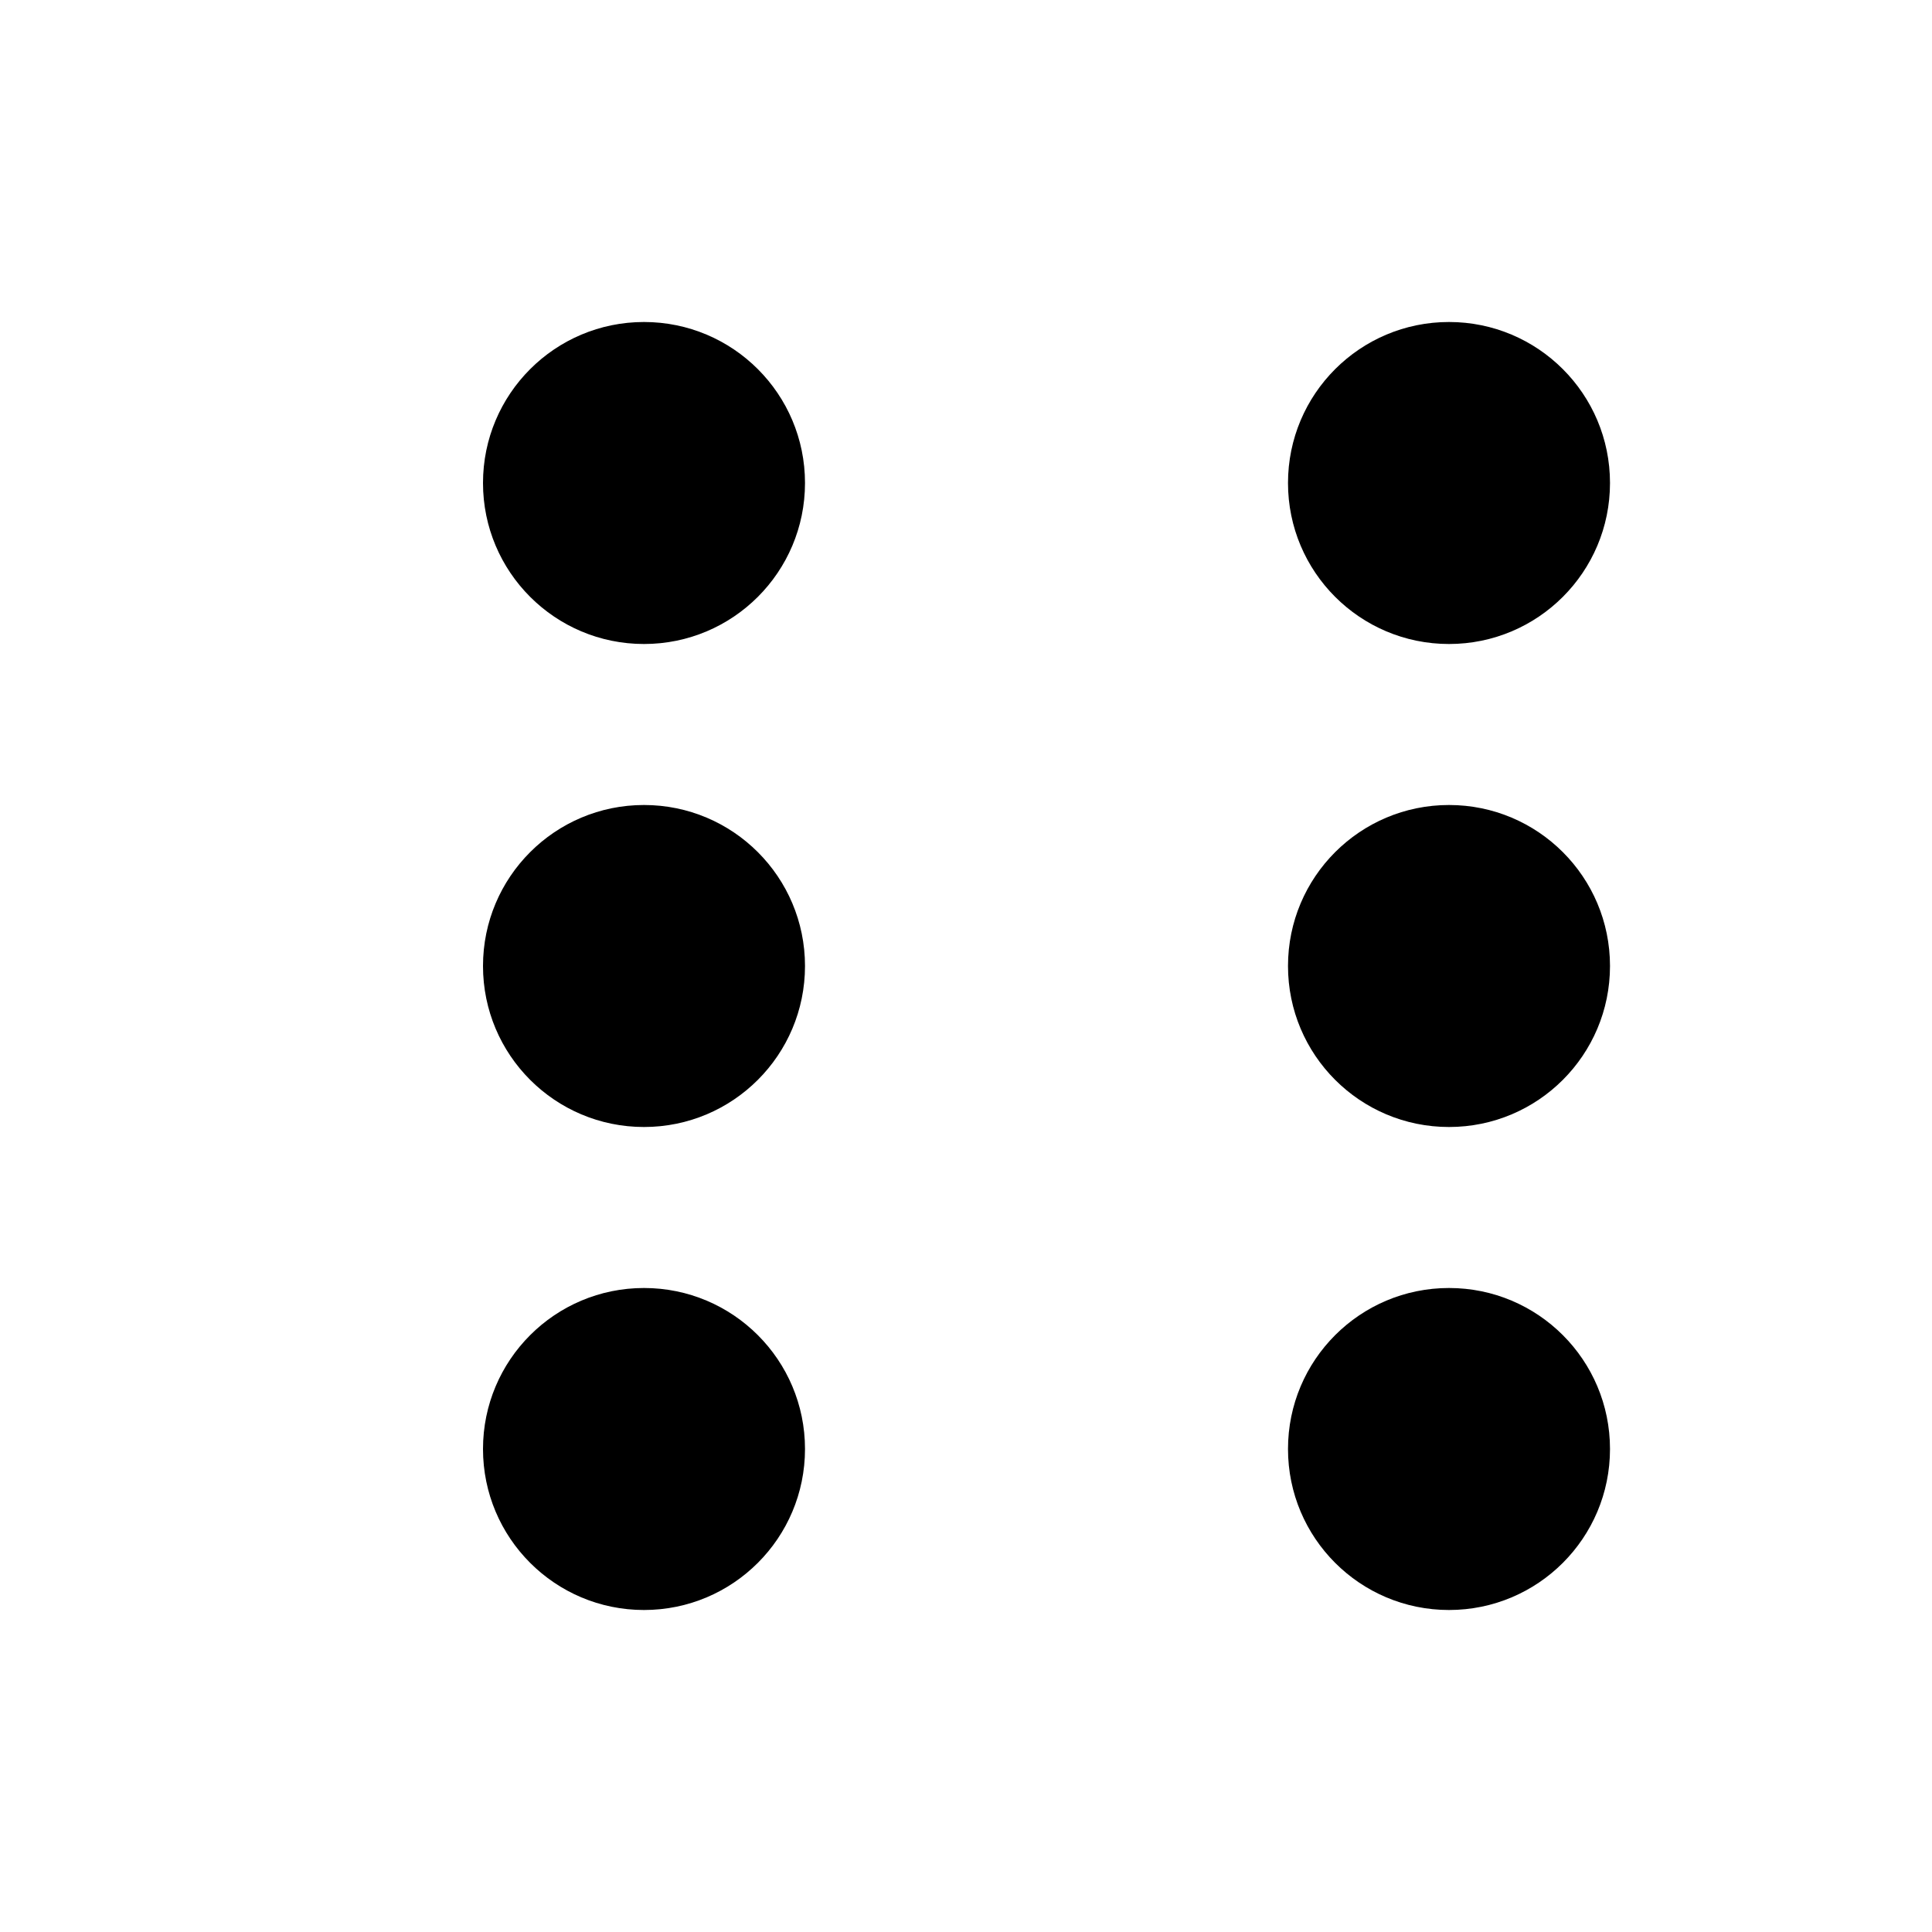
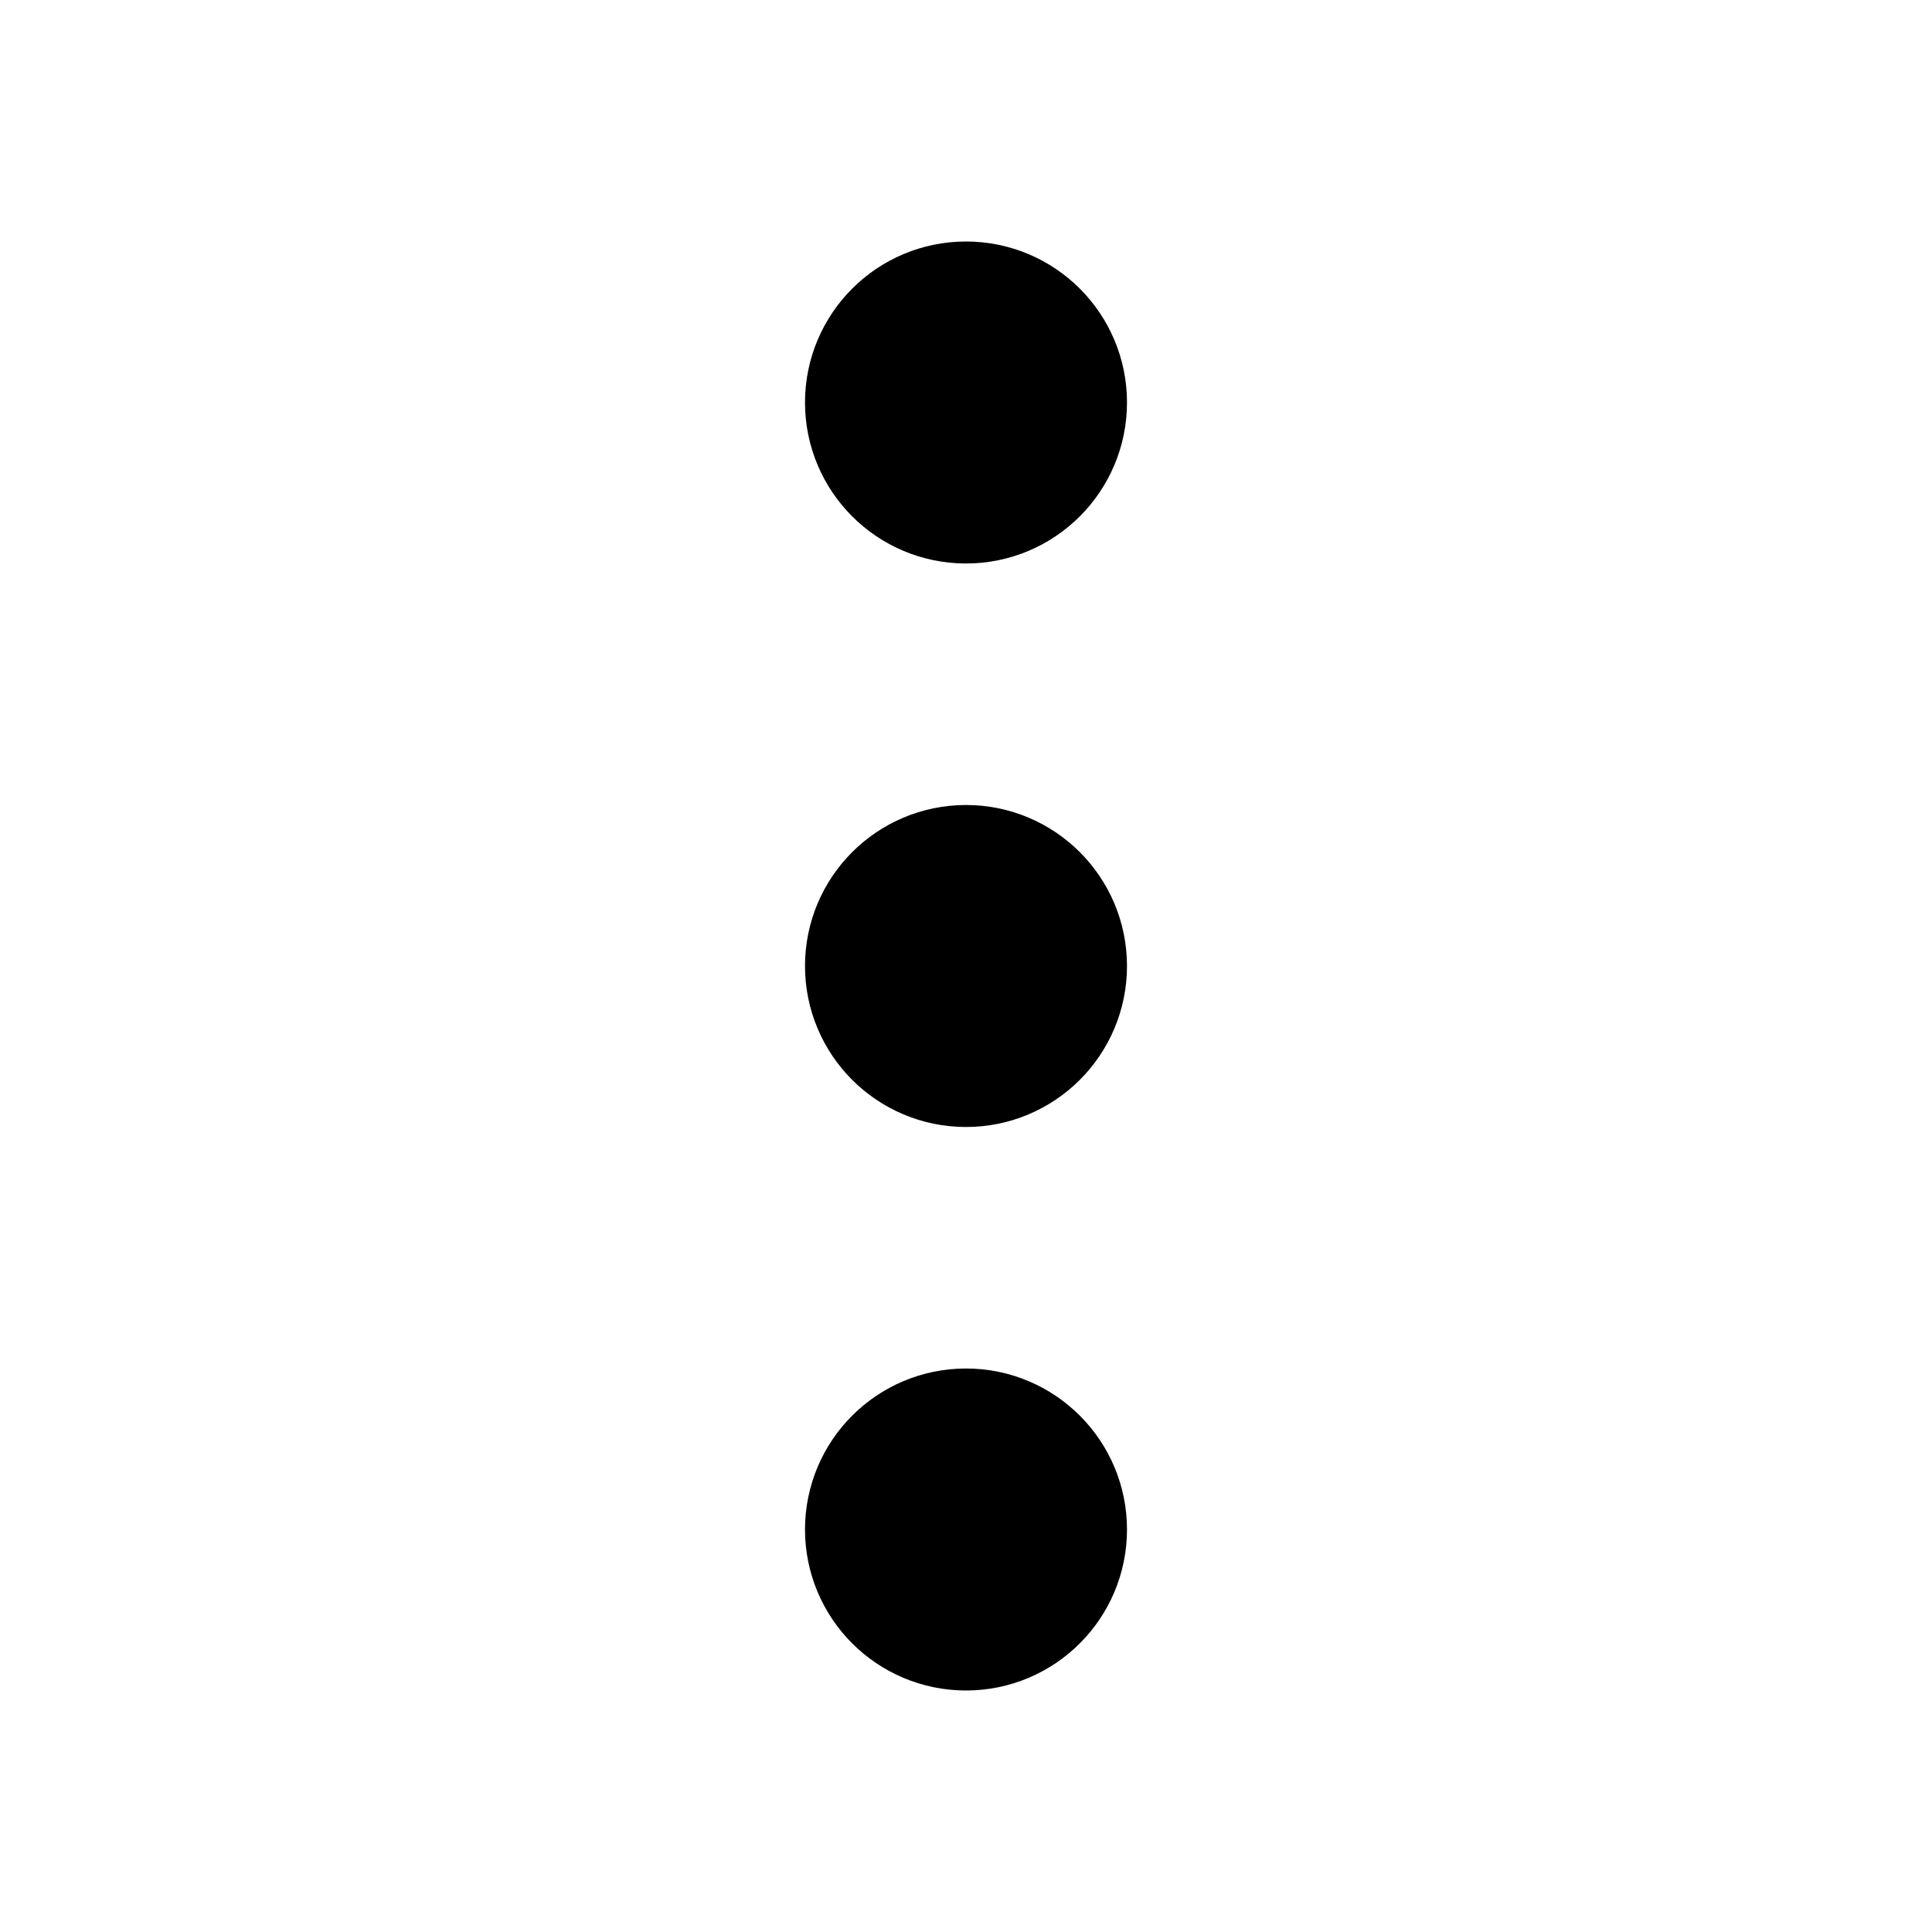
- <svg xmlns="http://www.w3.org/2000/svg" width="24" height="24" viewBox="0 0 24 24" fill="currentColor">
-   <path d="M10 6C10 7.105 9.105 8 8 8C6.895 8 6 7.105 6 6C6 4.895 6.895 4 8 4C9.105 4 10 4.895 10 6ZM10 12C10 13.105 9.105 14 8 14C6.895 14 6 13.105 6 12C6 10.895 6.895 10 8 10C9.105 10 10 10.895 10 12ZM10 18C10 19.105 9.105 20 8 20C6.895 20 6 19.105 6 18C6 16.895 6.895 16 8 16C9.105 16 10 16.895 10 18ZM16 6C16 7.105 16.895 8 18 8C19.105 8 20 7.105 20 6C20 4.895 19.105 4 18 4C16.895 4 16 4.895 16 6ZM16 12C16 13.105 16.895 14 18 14C19.105 14 20 13.105 20 12C20 10.895 19.105 10 18 10C16.895 10 16 10.895 16 12ZM16 18C16 19.105 16.895 20 18 20C19.105 20 20 19.105 20 18C20 16.895 19.105 16 18 16C16.895 16 16 16.895 16 18Z" />
+ <svg xmlns="http://www.w3.org/2000/svg" width="24" height="24" viewBox="0 0 24 24" fill="none" stroke="currentColor" stroke-width="2" stroke-linecap="round" stroke-linejoin="round" class="feather feather-more-vertical">
+   <circle cx="12" cy="12" r="1" />
+   <circle cx="12" cy="5" r="1" />
+   <circle cx="12" cy="19" r="1" />
</svg>
